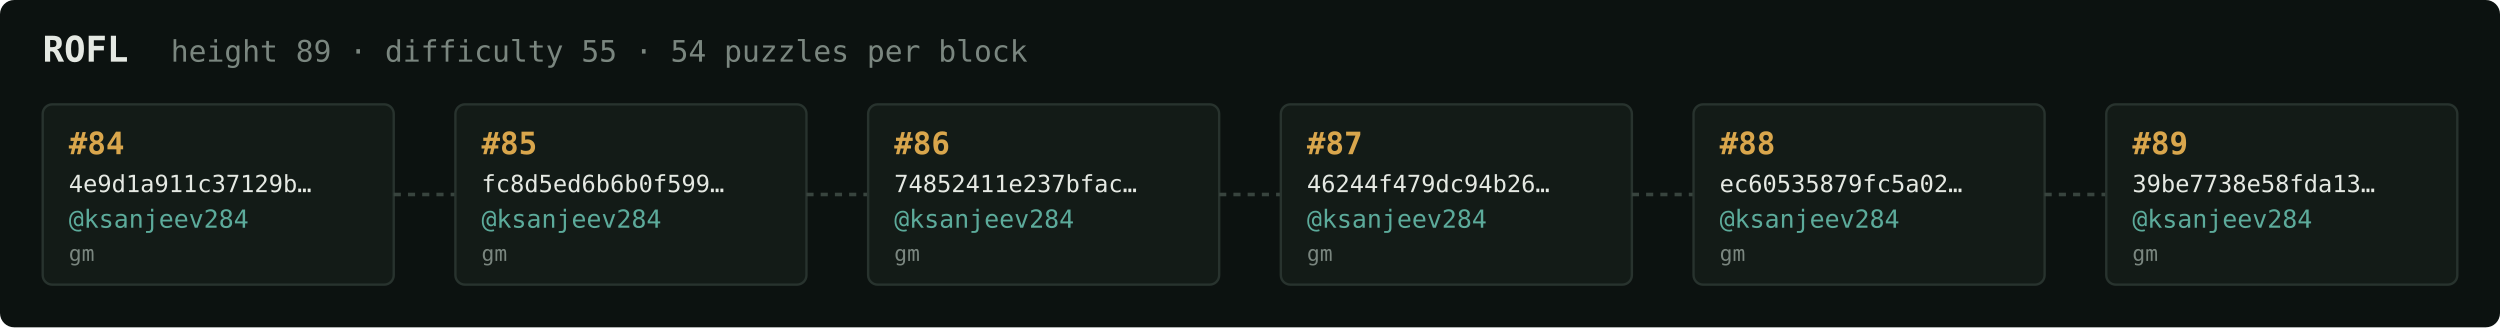
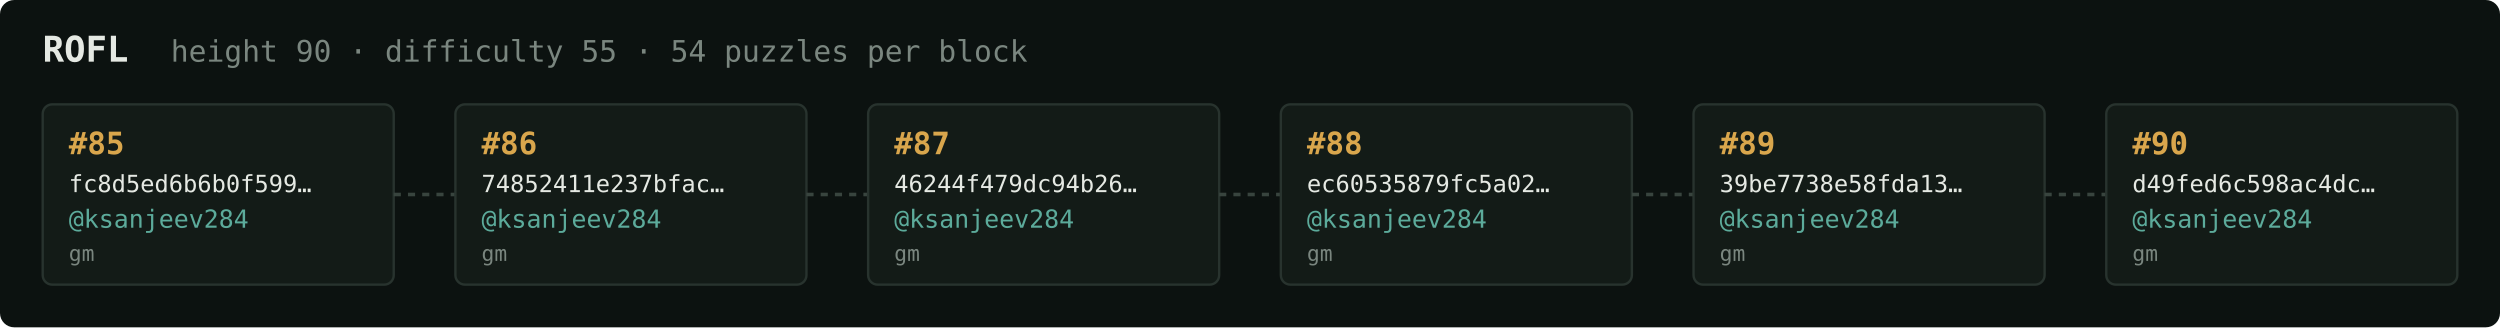
<svg xmlns="http://www.w3.org/2000/svg" width="1054" height="138" viewBox="0 0 1054 138" font-family="ui-monospace,SFMono-Regular,Menlo,monospace">
  <rect fill="#0c1210" width="1054" height="138" rx="6" />
  <text x="18" y="26" fill="#e5e9e3" font-size="15" font-weight="700">ROFL</text>
-   <text x="72" y="26" fill="#7a867f" font-size="12.5">height 89 · difficulty 55 · 54 puzzles per block</text>
+   <text x="72" y="26" fill="#7a867f" font-size="12.5">height 90 · difficulty 55 · 54 puzzles per block</text>
  <rect x="18" y="44" width="148" height="76" rx="4" fill="#131b17" stroke="#28332e" stroke-width="1" />
-   <text x="29" y="65" fill="#d9a64c" font-size="13" font-weight="700">#84</text>
-   <text x="29" y="81" fill="#e5e9e3" font-size="10">4e9d1a911c37129b…</text>
+   <text x="29" y="65" fill="#d9a64c" font-size="13" font-weight="700">#85</text>
+   <text x="29" y="81" fill="#e5e9e3" font-size="10">fc8d5ed6b6b0f599…</text>
  <text x="29" y="96" fill="#5cab9b" font-size="10.5">@ksanjeev284</text>
  <text x="29" y="110" fill="#7a867f" font-size="9">gm</text>
  <line x1="166" y1="82.0" x2="192" y2="82.0" stroke="#38443e" stroke-width="1.5" stroke-dasharray="3 3" />
  <rect x="192" y="44" width="148" height="76" rx="4" fill="#131b17" stroke="#28332e" stroke-width="1" />
-   <text x="203" y="65" fill="#d9a64c" font-size="13" font-weight="700">#85</text>
-   <text x="203" y="81" fill="#e5e9e3" font-size="10">fc8d5ed6b6b0f599…</text>
+   <text x="203" y="65" fill="#d9a64c" font-size="13" font-weight="700">#86</text>
+   <text x="203" y="81" fill="#e5e9e3" font-size="10">74852411e237bfac…</text>
  <text x="203" y="96" fill="#5cab9b" font-size="10.5">@ksanjeev284</text>
  <text x="203" y="110" fill="#7a867f" font-size="9">gm</text>
  <line x1="340" y1="82.0" x2="366" y2="82.0" stroke="#38443e" stroke-width="1.5" stroke-dasharray="3 3" />
  <rect x="366" y="44" width="148" height="76" rx="4" fill="#131b17" stroke="#28332e" stroke-width="1" />
-   <text x="377" y="65" fill="#d9a64c" font-size="13" font-weight="700">#86</text>
-   <text x="377" y="81" fill="#e5e9e3" font-size="10">74852411e237bfac…</text>
+   <text x="377" y="65" fill="#d9a64c" font-size="13" font-weight="700">#87</text>
+   <text x="377" y="81" fill="#e5e9e3" font-size="10">46244f479dc94b26…</text>
  <text x="377" y="96" fill="#5cab9b" font-size="10.5">@ksanjeev284</text>
  <text x="377" y="110" fill="#7a867f" font-size="9">gm</text>
  <line x1="514" y1="82.0" x2="540" y2="82.0" stroke="#38443e" stroke-width="1.5" stroke-dasharray="3 3" />
  <rect x="540" y="44" width="148" height="76" rx="4" fill="#131b17" stroke="#28332e" stroke-width="1" />
-   <text x="551" y="65" fill="#d9a64c" font-size="13" font-weight="700">#87</text>
-   <text x="551" y="81" fill="#e5e9e3" font-size="10">46244f479dc94b26…</text>
+   <text x="551" y="65" fill="#d9a64c" font-size="13" font-weight="700">#88</text>
+   <text x="551" y="81" fill="#e5e9e3" font-size="10">ec60535879fc5a02…</text>
  <text x="551" y="96" fill="#5cab9b" font-size="10.5">@ksanjeev284</text>
  <text x="551" y="110" fill="#7a867f" font-size="9">gm</text>
  <line x1="688" y1="82.0" x2="714" y2="82.0" stroke="#38443e" stroke-width="1.5" stroke-dasharray="3 3" />
  <rect x="714" y="44" width="148" height="76" rx="4" fill="#131b17" stroke="#28332e" stroke-width="1" />
-   <text x="725" y="65" fill="#d9a64c" font-size="13" font-weight="700">#88</text>
-   <text x="725" y="81" fill="#e5e9e3" font-size="10">ec60535879fc5a02…</text>
+   <text x="725" y="65" fill="#d9a64c" font-size="13" font-weight="700">#89</text>
+   <text x="725" y="81" fill="#e5e9e3" font-size="10">39be7738e58fda13…</text>
  <text x="725" y="96" fill="#5cab9b" font-size="10.5">@ksanjeev284</text>
  <text x="725" y="110" fill="#7a867f" font-size="9">gm</text>
  <line x1="862" y1="82.0" x2="888" y2="82.0" stroke="#38443e" stroke-width="1.5" stroke-dasharray="3 3" />
  <rect x="888" y="44" width="148" height="76" rx="4" fill="#131b17" stroke="#28332e" stroke-width="1" />
-   <text x="899" y="65" fill="#d9a64c" font-size="13" font-weight="700">#89</text>
-   <text x="899" y="81" fill="#e5e9e3" font-size="10">39be7738e58fda13…</text>
+   <text x="899" y="65" fill="#d9a64c" font-size="13" font-weight="700">#90</text>
+   <text x="899" y="81" fill="#e5e9e3" font-size="10">d49fed6c598ac4dc…</text>
  <text x="899" y="96" fill="#5cab9b" font-size="10.5">@ksanjeev284</text>
  <text x="899" y="110" fill="#7a867f" font-size="9">gm</text>
</svg>
